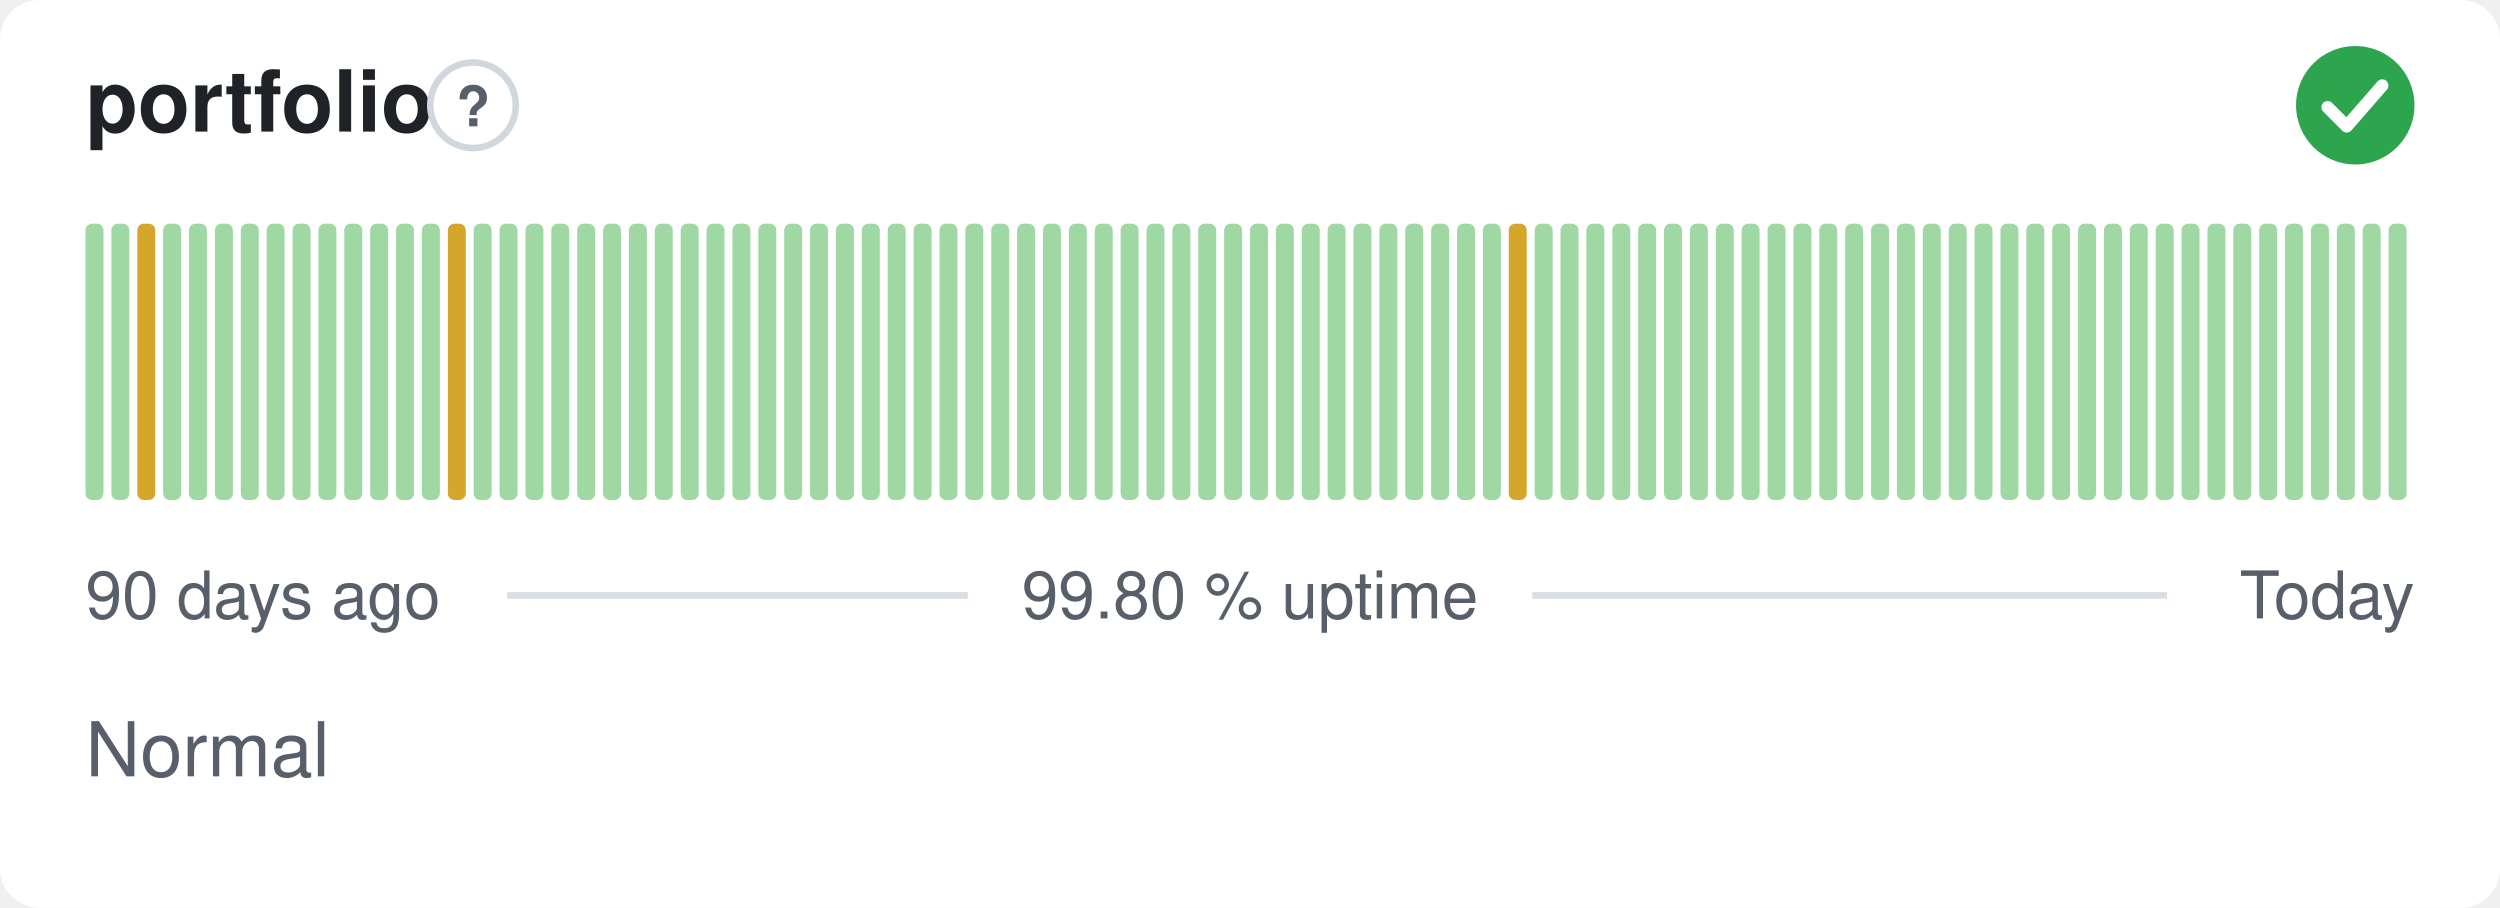
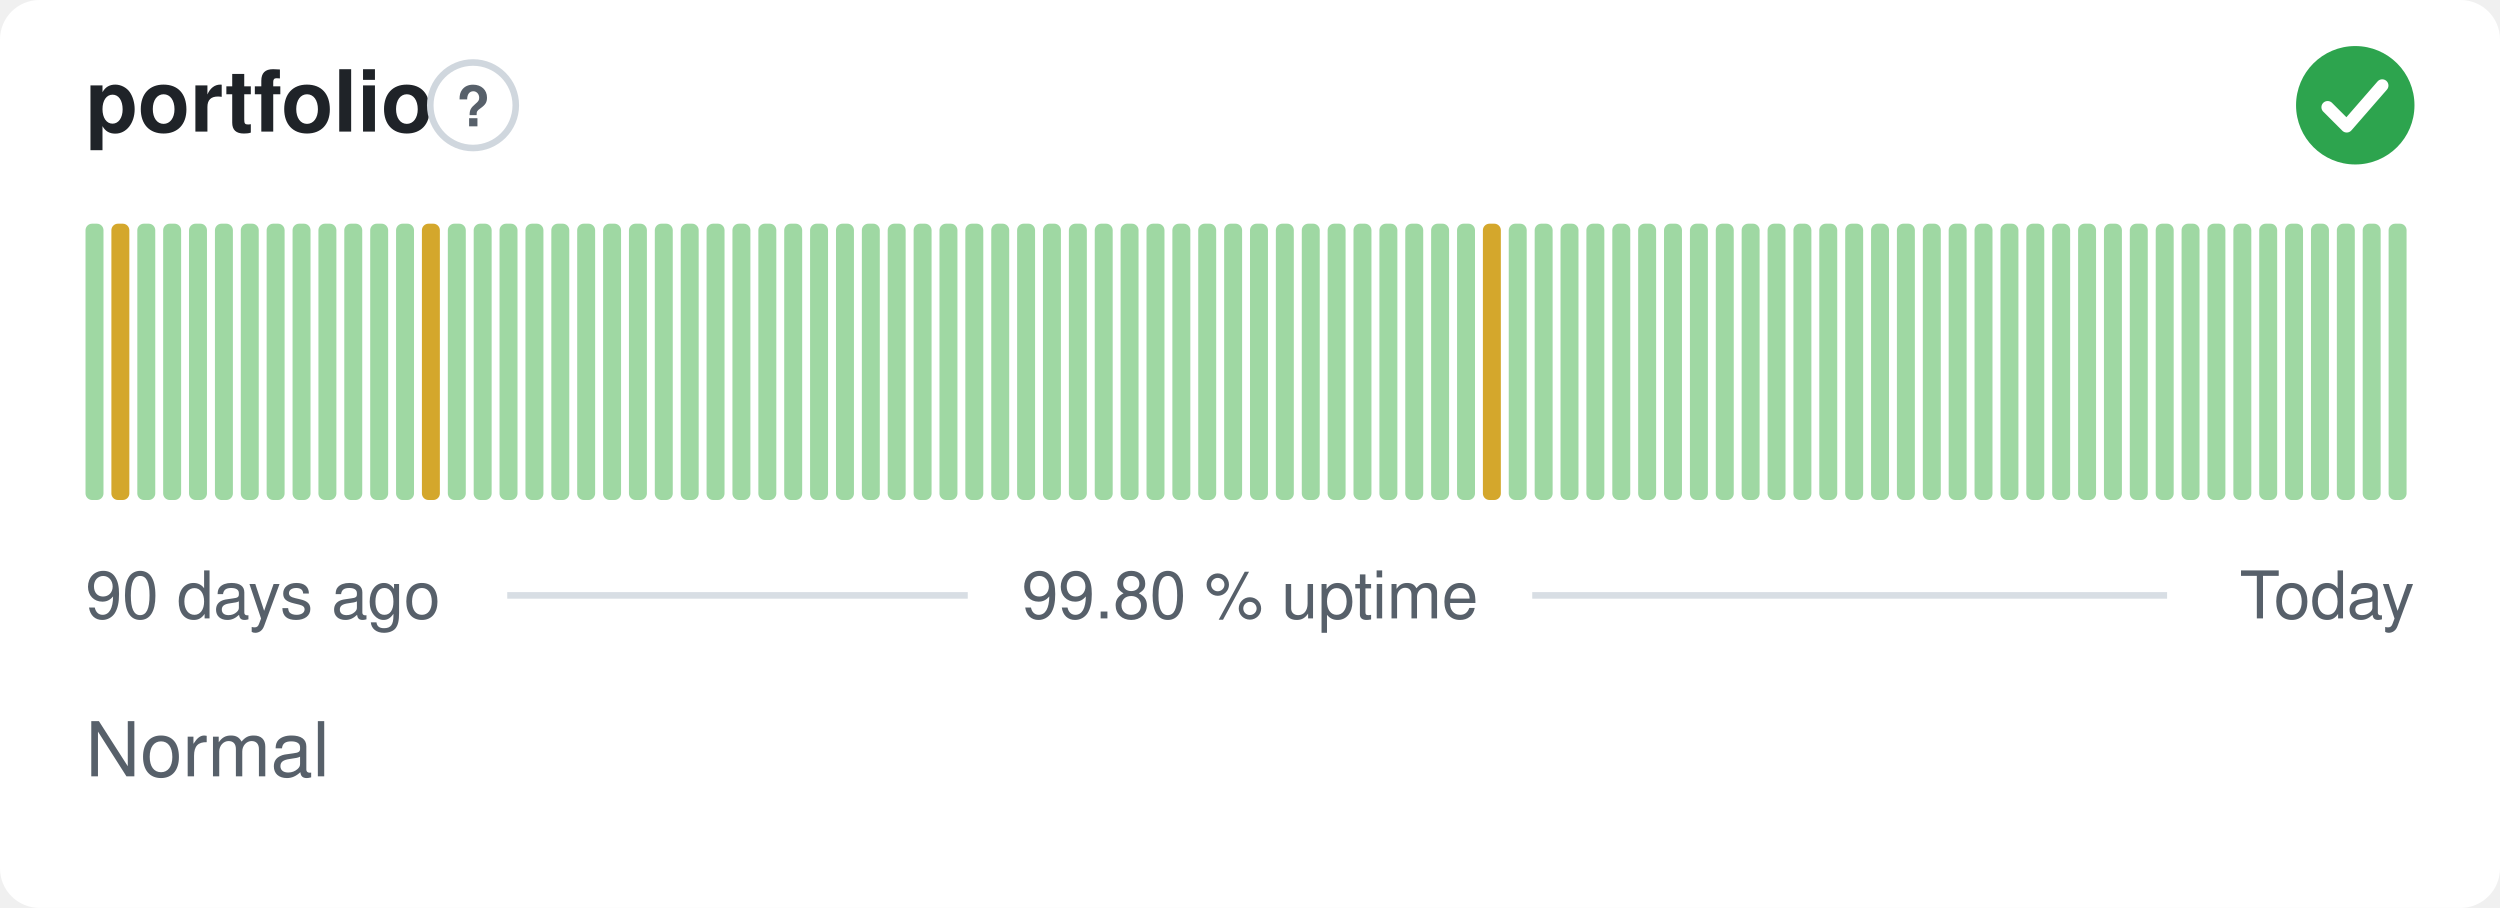
<svg xmlns="http://www.w3.org/2000/svg" width="380" height="138" viewBox="0 0 380 138" role="img" aria-label="portfolio: Normal, 99.80 % uptime over the last 90 days" font-family="-apple-system,BlinkMacSystemFont,'Segoe UI',Helvetica,Arial,sans-serif">
  <style>
    @media (prefers-color-scheme: dark) {
      .bg { fill: #0d1117 }
      .title { fill: #e6edf3 }
      .muted { fill: #8b949e }
      .hint { stroke: #30363d }
      .rule { stroke: #30363d }
      .nodata { fill: #21262d }
    }
  </style>
  <rect class="bg" width="380" height="138" rx="6" fill="#ffffff" />
  <text class="title" x="13" y="20" font-size="13" font-weight="600" fill="#1f2328">portfolio</text>
  <circle class="hint" cx="71.9" cy="16" r="6.5" fill="none" stroke="#d0d7de" stroke-width="1" />
  <text class="muted" x="71.9" y="19.2" text-anchor="middle" font-size="8.5" font-weight="700" fill="#57606a">?</text>
  <circle cx="358" cy="16" r="9" fill="#2da44e" />
  <path d="M353.80 16.30l2.90 2.90 5.40 -6.20" fill="none" stroke="#fff" stroke-width="1.89" stroke-linecap="round" stroke-linejoin="round" />
  <rect x="13.00" y="34.00" width="2.73" height="42.00" rx="1" fill="#9fd8a3" />
-   <rect x="16.93" y="34.00" width="2.73" height="42.00" rx="1" fill="#9fd8a3" />
-   <rect x="20.87" y="34.00" width="2.73" height="42.00" rx="1" fill="#d4a72c" />
+   <rect x="16.93" y="34.00" width="2.73" height="42.00" rx="1" fill="#d4a72c" />
+   <rect x="20.87" y="34.00" width="2.73" height="42.00" rx="1" fill="#9fd8a3" />
  <rect x="24.80" y="34.00" width="2.73" height="42.00" rx="1" fill="#9fd8a3" />
  <rect x="28.73" y="34.00" width="2.73" height="42.00" rx="1" fill="#9fd8a3" />
  <rect x="32.67" y="34.00" width="2.73" height="42.00" rx="1" fill="#9fd8a3" />
  <rect x="36.60" y="34.00" width="2.73" height="42.00" rx="1" fill="#9fd8a3" />
  <rect x="40.53" y="34.00" width="2.73" height="42.00" rx="1" fill="#9fd8a3" />
  <rect x="44.47" y="34.00" width="2.73" height="42.00" rx="1" fill="#9fd8a3" />
  <rect x="48.40" y="34.00" width="2.73" height="42.00" rx="1" fill="#9fd8a3" />
  <rect x="52.33" y="34.00" width="2.73" height="42.00" rx="1" fill="#9fd8a3" />
  <rect x="56.27" y="34.00" width="2.73" height="42.00" rx="1" fill="#9fd8a3" />
  <rect x="60.20" y="34.00" width="2.73" height="42.00" rx="1" fill="#9fd8a3" />
-   <rect x="64.13" y="34.00" width="2.73" height="42.00" rx="1" fill="#9fd8a3" />
-   <rect x="68.07" y="34.00" width="2.73" height="42.00" rx="1" fill="#d4a72c" />
+   <rect x="64.13" y="34.00" width="2.73" height="42.00" rx="1" fill="#d4a72c" />
+   <rect x="68.07" y="34.00" width="2.73" height="42.00" rx="1" fill="#9fd8a3" />
  <rect x="72.00" y="34.00" width="2.73" height="42.00" rx="1" fill="#9fd8a3" />
  <rect x="75.93" y="34.00" width="2.73" height="42.00" rx="1" fill="#9fd8a3" />
  <rect x="79.87" y="34.00" width="2.73" height="42.00" rx="1" fill="#9fd8a3" />
  <rect x="83.80" y="34.00" width="2.73" height="42.00" rx="1" fill="#9fd8a3" />
  <rect x="87.73" y="34.00" width="2.73" height="42.00" rx="1" fill="#9fd8a3" />
  <rect x="91.67" y="34.00" width="2.73" height="42.00" rx="1" fill="#9fd8a3" />
  <rect x="95.60" y="34.00" width="2.73" height="42.00" rx="1" fill="#9fd8a3" />
  <rect x="99.53" y="34.00" width="2.73" height="42.00" rx="1" fill="#9fd8a3" />
  <rect x="103.47" y="34.00" width="2.73" height="42.00" rx="1" fill="#9fd8a3" />
  <rect x="107.40" y="34.00" width="2.73" height="42.00" rx="1" fill="#9fd8a3" />
  <rect x="111.33" y="34.00" width="2.73" height="42.00" rx="1" fill="#9fd8a3" />
  <rect x="115.27" y="34.00" width="2.73" height="42.00" rx="1" fill="#9fd8a3" />
  <rect x="119.20" y="34.00" width="2.73" height="42.00" rx="1" fill="#9fd8a3" />
  <rect x="123.13" y="34.00" width="2.73" height="42.00" rx="1" fill="#9fd8a3" />
  <rect x="127.07" y="34.00" width="2.73" height="42.00" rx="1" fill="#9fd8a3" />
  <rect x="131.00" y="34.00" width="2.73" height="42.00" rx="1" fill="#9fd8a3" />
  <rect x="134.93" y="34.00" width="2.73" height="42.00" rx="1" fill="#9fd8a3" />
  <rect x="138.87" y="34.00" width="2.73" height="42.00" rx="1" fill="#9fd8a3" />
  <rect x="142.80" y="34.00" width="2.73" height="42.00" rx="1" fill="#9fd8a3" />
  <rect x="146.73" y="34.00" width="2.73" height="42.00" rx="1" fill="#9fd8a3" />
  <rect x="150.67" y="34.00" width="2.73" height="42.00" rx="1" fill="#9fd8a3" />
  <rect x="154.60" y="34.00" width="2.73" height="42.00" rx="1" fill="#9fd8a3" />
  <rect x="158.53" y="34.00" width="2.73" height="42.00" rx="1" fill="#9fd8a3" />
  <rect x="162.47" y="34.00" width="2.73" height="42.00" rx="1" fill="#9fd8a3" />
  <rect x="166.40" y="34.00" width="2.73" height="42.00" rx="1" fill="#9fd8a3" />
  <rect x="170.33" y="34.00" width="2.73" height="42.00" rx="1" fill="#9fd8a3" />
  <rect x="174.27" y="34.00" width="2.73" height="42.00" rx="1" fill="#9fd8a3" />
  <rect x="178.20" y="34.00" width="2.73" height="42.00" rx="1" fill="#9fd8a3" />
  <rect x="182.13" y="34.00" width="2.73" height="42.00" rx="1" fill="#9fd8a3" />
  <rect x="186.07" y="34.00" width="2.73" height="42.00" rx="1" fill="#9fd8a3" />
  <rect x="190.00" y="34.00" width="2.73" height="42.00" rx="1" fill="#9fd8a3" />
  <rect x="193.93" y="34.00" width="2.73" height="42.00" rx="1" fill="#9fd8a3" />
  <rect x="197.87" y="34.00" width="2.73" height="42.00" rx="1" fill="#9fd8a3" />
  <rect x="201.80" y="34.00" width="2.73" height="42.00" rx="1" fill="#9fd8a3" />
  <rect x="205.73" y="34.00" width="2.73" height="42.00" rx="1" fill="#9fd8a3" />
  <rect x="209.67" y="34.00" width="2.73" height="42.00" rx="1" fill="#9fd8a3" />
  <rect x="213.60" y="34.00" width="2.73" height="42.00" rx="1" fill="#9fd8a3" />
  <rect x="217.53" y="34.00" width="2.73" height="42.00" rx="1" fill="#9fd8a3" />
  <rect x="221.47" y="34.00" width="2.73" height="42.00" rx="1" fill="#9fd8a3" />
-   <rect x="225.40" y="34.00" width="2.73" height="42.00" rx="1" fill="#9fd8a3" />
-   <rect x="229.33" y="34.00" width="2.73" height="42.00" rx="1" fill="#d4a72c" />
+   <rect x="225.40" y="34.00" width="2.73" height="42.00" rx="1" fill="#d4a72c" />
+   <rect x="229.33" y="34.00" width="2.73" height="42.00" rx="1" fill="#9fd8a3" />
  <rect x="233.27" y="34.00" width="2.73" height="42.00" rx="1" fill="#9fd8a3" />
  <rect x="237.20" y="34.00" width="2.73" height="42.00" rx="1" fill="#9fd8a3" />
  <rect x="241.13" y="34.00" width="2.73" height="42.00" rx="1" fill="#9fd8a3" />
  <rect x="245.07" y="34.00" width="2.73" height="42.00" rx="1" fill="#9fd8a3" />
  <rect x="249.00" y="34.00" width="2.73" height="42.00" rx="1" fill="#9fd8a3" />
  <rect x="252.93" y="34.00" width="2.73" height="42.00" rx="1" fill="#9fd8a3" />
  <rect x="256.87" y="34.00" width="2.73" height="42.00" rx="1" fill="#9fd8a3" />
  <rect x="260.80" y="34.00" width="2.73" height="42.00" rx="1" fill="#9fd8a3" />
  <rect x="264.73" y="34.00" width="2.73" height="42.00" rx="1" fill="#9fd8a3" />
  <rect x="268.67" y="34.00" width="2.73" height="42.00" rx="1" fill="#9fd8a3" />
  <rect x="272.60" y="34.00" width="2.73" height="42.00" rx="1" fill="#9fd8a3" />
  <rect x="276.53" y="34.00" width="2.73" height="42.00" rx="1" fill="#9fd8a3" />
  <rect x="280.47" y="34.00" width="2.73" height="42.00" rx="1" fill="#9fd8a3" />
  <rect x="284.40" y="34.00" width="2.73" height="42.00" rx="1" fill="#9fd8a3" />
  <rect x="288.33" y="34.00" width="2.73" height="42.00" rx="1" fill="#9fd8a3" />
  <rect x="292.27" y="34.00" width="2.73" height="42.00" rx="1" fill="#9fd8a3" />
  <rect x="296.20" y="34.00" width="2.73" height="42.00" rx="1" fill="#9fd8a3" />
  <rect x="300.13" y="34.00" width="2.73" height="42.00" rx="1" fill="#9fd8a3" />
  <rect x="304.07" y="34.00" width="2.73" height="42.00" rx="1" fill="#9fd8a3" />
  <rect x="308.00" y="34.00" width="2.73" height="42.00" rx="1" fill="#9fd8a3" />
  <rect x="311.93" y="34.00" width="2.73" height="42.00" rx="1" fill="#9fd8a3" />
  <rect x="315.87" y="34.00" width="2.73" height="42.00" rx="1" fill="#9fd8a3" />
  <rect x="319.80" y="34.00" width="2.73" height="42.00" rx="1" fill="#9fd8a3" />
  <rect x="323.73" y="34.00" width="2.73" height="42.00" rx="1" fill="#9fd8a3" />
  <rect x="327.67" y="34.00" width="2.73" height="42.00" rx="1" fill="#9fd8a3" />
  <rect x="331.60" y="34.00" width="2.73" height="42.00" rx="1" fill="#9fd8a3" />
  <rect x="335.53" y="34.00" width="2.73" height="42.00" rx="1" fill="#9fd8a3" />
  <rect x="339.47" y="34.00" width="2.73" height="42.00" rx="1" fill="#9fd8a3" />
  <rect x="343.40" y="34.00" width="2.73" height="42.00" rx="1" fill="#9fd8a3" />
  <rect x="347.33" y="34.00" width="2.73" height="42.00" rx="1" fill="#9fd8a3" />
  <rect x="351.27" y="34.00" width="2.73" height="42.00" rx="1" fill="#9fd8a3" />
  <rect x="355.20" y="34.00" width="2.73" height="42.00" rx="1" fill="#9fd8a3" />
  <rect x="359.13" y="34.00" width="2.73" height="42.00" rx="1" fill="#9fd8a3" />
  <rect x="363.07" y="34.00" width="2.73" height="42.00" rx="1" fill="#9fd8a3" />
  <text class="muted" x="13" y="94" font-size="10" fill="#57606a">90 days ago</text>
  <text class="muted" x="190" y="94" text-anchor="middle" font-size="10" fill="#57606a">99.80 % uptime</text>
  <text class="muted" x="367" y="94" text-anchor="end" font-size="10" fill="#57606a">Today</text>
  <line class="rule" x1="77.1" y1="90.5" x2="147.1" y2="90.5" stroke="#d8dee4" stroke-width="1" />
  <line class="rule" x1="232.9" y1="90.5" x2="329.4" y2="90.5" stroke="#d8dee4" stroke-width="1" />
  <text class="muted" x="13" y="118" font-size="11.5" fill="#57606a">Normal</text>
</svg>
